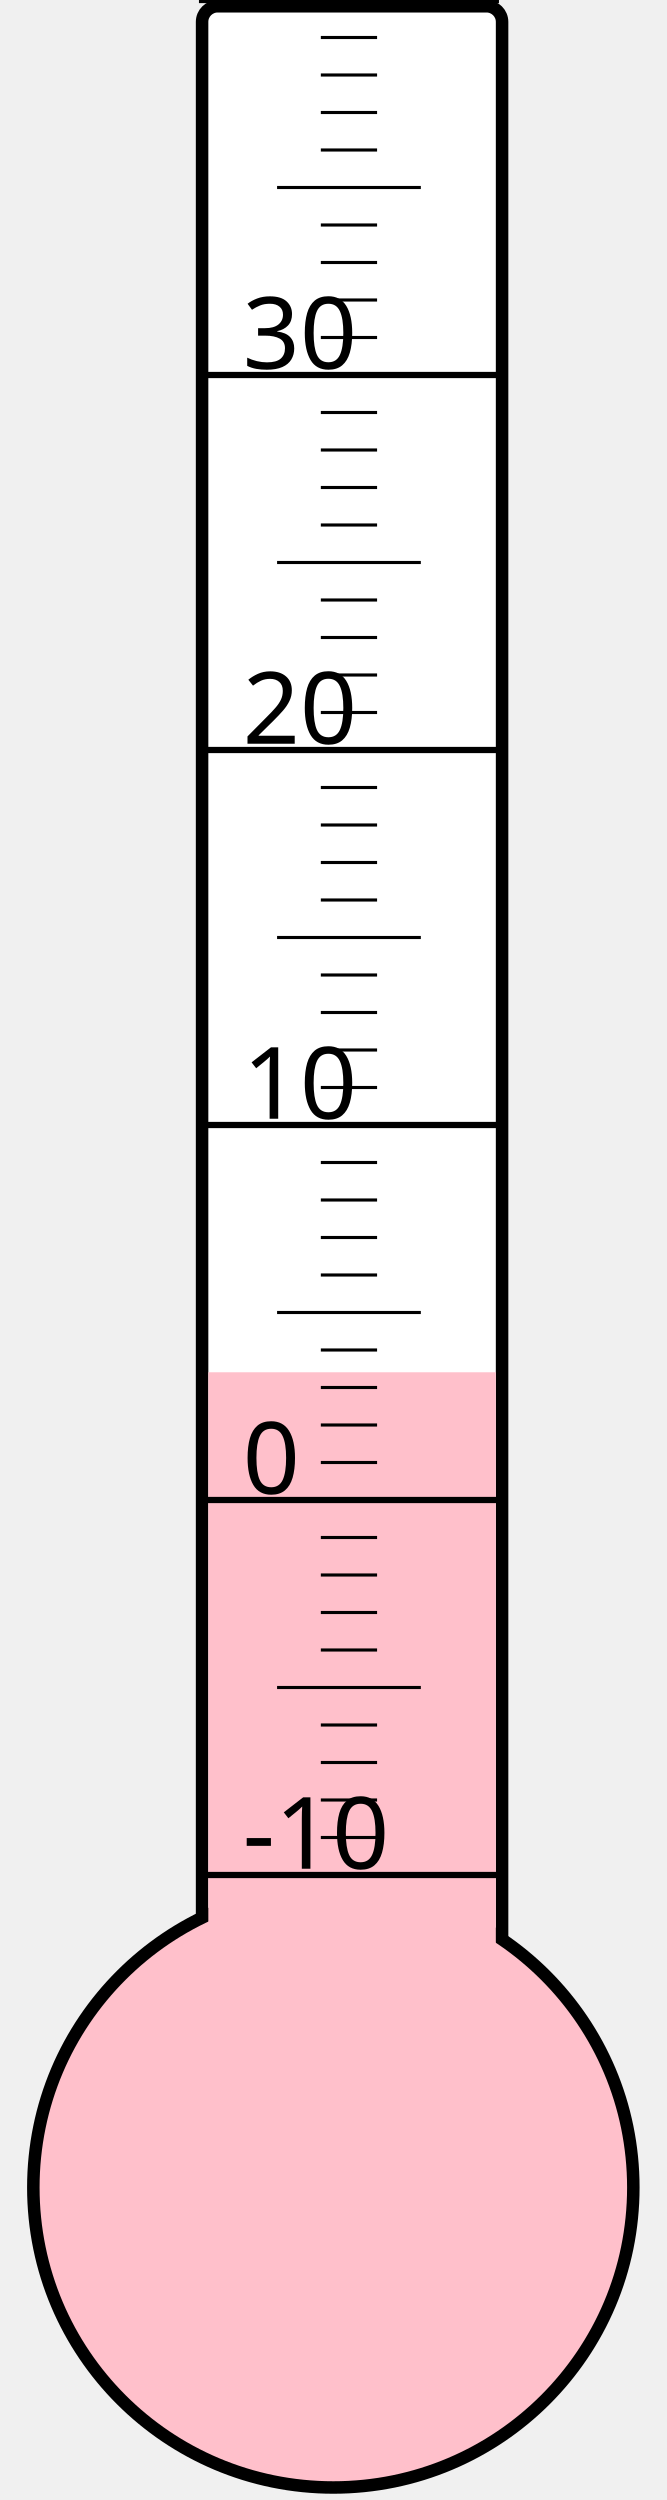
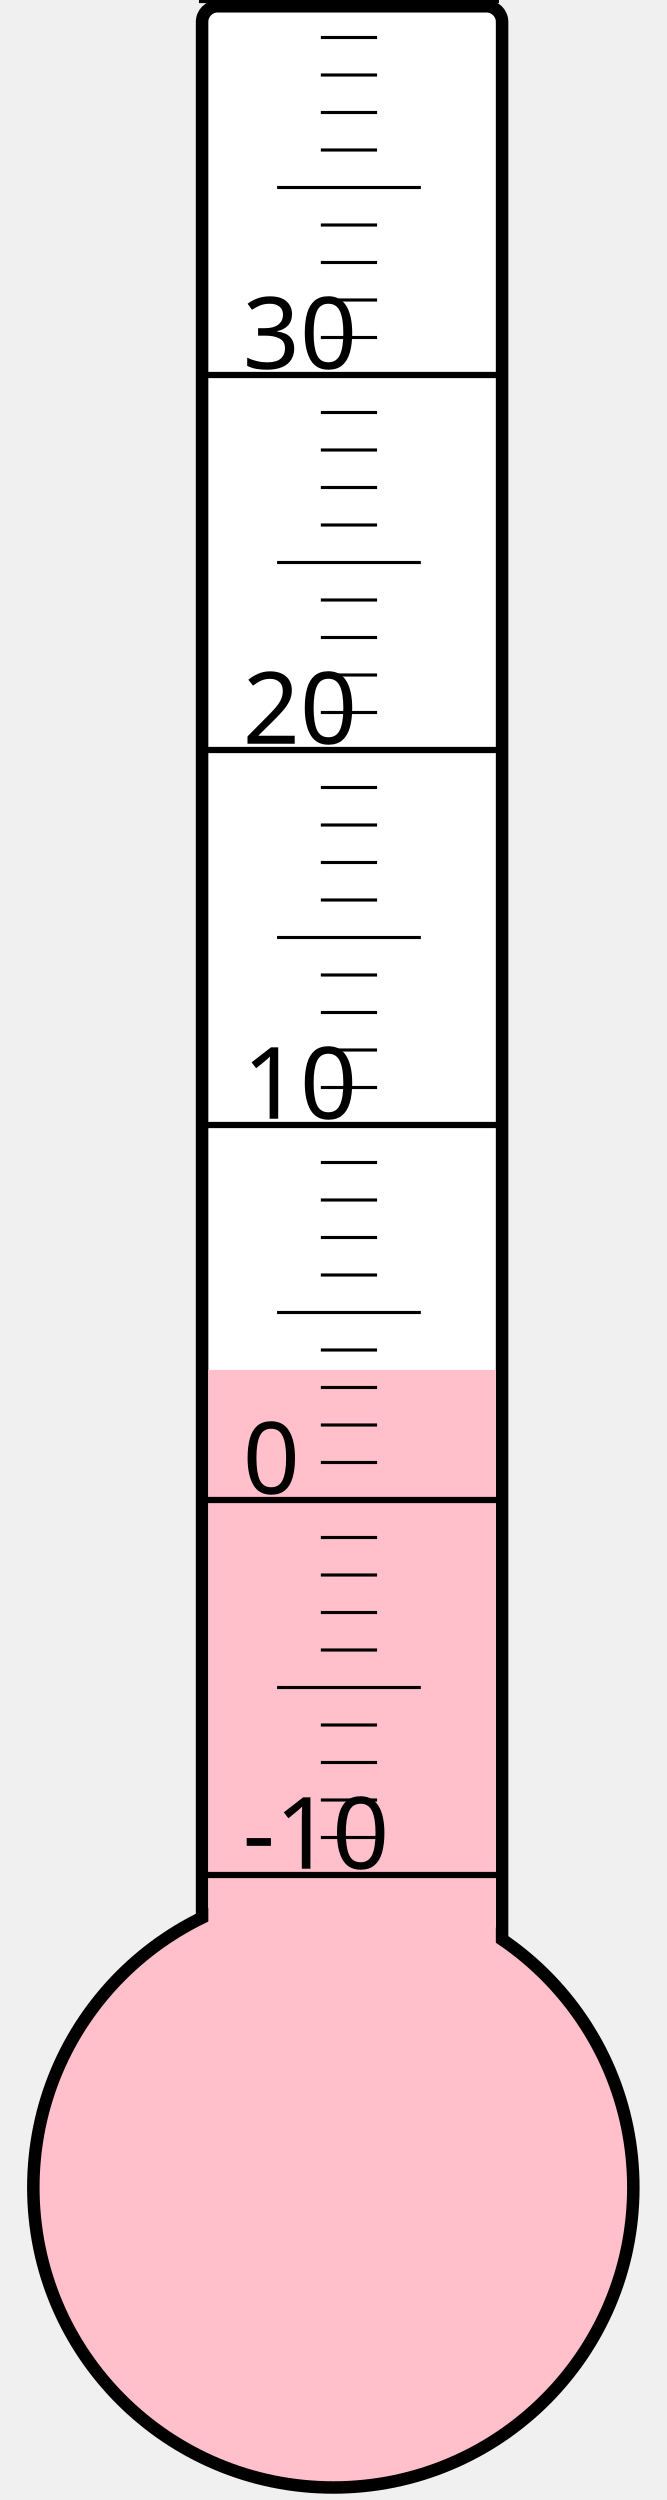
<svg xmlns="http://www.w3.org/2000/svg" width="40px" height="150px" viewBox="0 0 200 800">
  <rect width="200" height="800" x="0" y="0" style="fill: #ffffeb; fill-opacity: 0;" />
  <rect width="96" height="680" x="58" y="2" rx="5" ry="5" style="fill: white; fill-opacity: 1; stroke: black; stroke-width: 4;" />
  <circle cx="100" cy="700" r="96" style="fill: pink; stroke: black; stroke-width: 4;" />
-   <rect width="92" height="260.875" x="60" y="439.125" style="fill: pink; fill-opacity: 1; stroke-width: 0;" />
+   <rect width="92" height="261.625" x="60" y="438.375" style="fill: pink; fill-opacity: 1; stroke-width: 0;" />
  <text x="71" y="598" style="font-family: sans-serif; font-size: 24pt;">-10</text>
  <text x="71" y="478" style="font-family: sans-serif; font-size: 24pt;">0</text>
  <text x="71" y="358" style="font-family: sans-serif; font-size: 24pt;">10</text>
  <text x="71" y="238" style="font-family: sans-serif; font-size: 24pt;">20</text>
  <text x="71" y="118" style="font-family: sans-serif; font-size: 24pt;">30</text>
  <g style="stroke: black;">
    <line x1="57" y1="600" x2="153" y2="600" style="stroke-width: 2;" />
    <line x1="96" y1="588" x2="114" y2="588" style="stroke-width: 1;" />
    <line x1="96" y1="576" x2="114" y2="576" style="stroke-width: 1;" />
    <line x1="96" y1="564" x2="114" y2="564" style="stroke-width: 1;" />
    <line x1="96" y1="552" x2="114" y2="552" style="stroke-width: 1;" />
    <line x1="82" y1="540" x2="128" y2="540" style="stroke-width: 1;" />
    <line x1="96" y1="528" x2="114" y2="528" style="stroke-width: 1;" />
    <line x1="96" y1="516" x2="114" y2="516" style="stroke-width: 1;" />
    <line x1="96" y1="504" x2="114" y2="504" style="stroke-width: 1;" />
    <line x1="96" y1="492" x2="114" y2="492" style="stroke-width: 1;" />
    <line x1="57" y1="480" x2="153" y2="480" style="stroke-width: 2;" />
    <line x1="96" y1="468" x2="114" y2="468" style="stroke-width: 1;" />
    <line x1="96" y1="456" x2="114" y2="456" style="stroke-width: 1;" />
    <line x1="96" y1="444" x2="114" y2="444" style="stroke-width: 1;" />
    <line x1="96" y1="432" x2="114" y2="432" style="stroke-width: 1;" />
    <line x1="82" y1="420" x2="128" y2="420" style="stroke-width: 1;" />
    <line x1="96" y1="408" x2="114" y2="408" style="stroke-width: 1;" />
    <line x1="96" y1="396" x2="114" y2="396" style="stroke-width: 1;" />
    <line x1="96" y1="384" x2="114" y2="384" style="stroke-width: 1;" />
    <line x1="96" y1="372" x2="114" y2="372" style="stroke-width: 1;" />
    <line x1="57" y1="360" x2="153" y2="360" style="stroke-width: 2;" />
    <line x1="96" y1="348" x2="114" y2="348" style="stroke-width: 1;" />
    <line x1="96" y1="336" x2="114" y2="336" style="stroke-width: 1;" />
    <line x1="96" y1="324" x2="114" y2="324" style="stroke-width: 1;" />
    <line x1="96" y1="312" x2="114" y2="312" style="stroke-width: 1;" />
    <line x1="82" y1="300" x2="128" y2="300" style="stroke-width: 1;" />
    <line x1="96" y1="288" x2="114" y2="288" style="stroke-width: 1;" />
    <line x1="96" y1="276" x2="114" y2="276" style="stroke-width: 1;" />
    <line x1="96" y1="264" x2="114" y2="264" style="stroke-width: 1;" />
    <line x1="96" y1="252" x2="114" y2="252" style="stroke-width: 1;" />
    <line x1="57" y1="240" x2="153" y2="240" style="stroke-width: 2;" />
    <line x1="96" y1="228" x2="114" y2="228" style="stroke-width: 1;" />
    <line x1="96" y1="216" x2="114" y2="216" style="stroke-width: 1;" />
    <line x1="96" y1="204" x2="114" y2="204" style="stroke-width: 1;" />
    <line x1="96" y1="192" x2="114" y2="192" style="stroke-width: 1;" />
    <line x1="82" y1="180" x2="128" y2="180" style="stroke-width: 1;" />
    <line x1="96" y1="168" x2="114" y2="168" style="stroke-width: 1;" />
    <line x1="96" y1="156" x2="114" y2="156" style="stroke-width: 1;" />
    <line x1="96" y1="144" x2="114" y2="144" style="stroke-width: 1;" />
    <line x1="96" y1="132" x2="114" y2="132" style="stroke-width: 1;" />
    <line x1="57" y1="120" x2="153" y2="120" style="stroke-width: 2;" />
    <line x1="96" y1="108" x2="114" y2="108" style="stroke-width: 1;" />
    <line x1="96" y1="96" x2="114" y2="96" style="stroke-width: 1;" />
    <line x1="96" y1="84" x2="114" y2="84" style="stroke-width: 1;" />
    <line x1="96" y1="72" x2="114" y2="72" style="stroke-width: 1;" />
    <line x1="82" y1="60" x2="128" y2="60" style="stroke-width: 1;" />
    <line x1="96" y1="48" x2="114" y2="48" style="stroke-width: 1;" />
    <line x1="96" y1="36" x2="114" y2="36" style="stroke-width: 1;" />
    <line x1="96" y1="24" x2="114" y2="24" style="stroke-width: 1;" />
    <line x1="96" y1="12" x2="114" y2="12" style="stroke-width: 1;" />
    <line x1="57" y1="0" x2="153" y2="0" style="stroke-width: 2;" />
  </g>
</svg>
